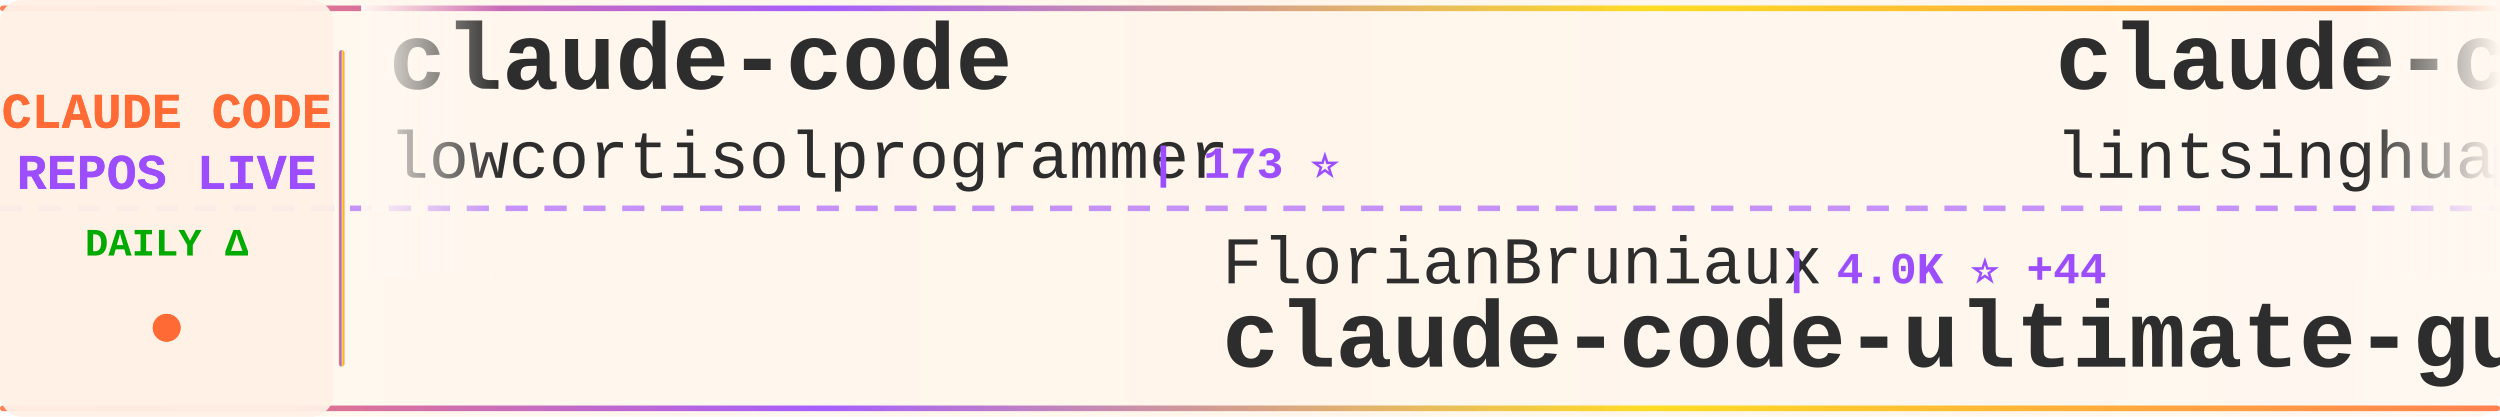
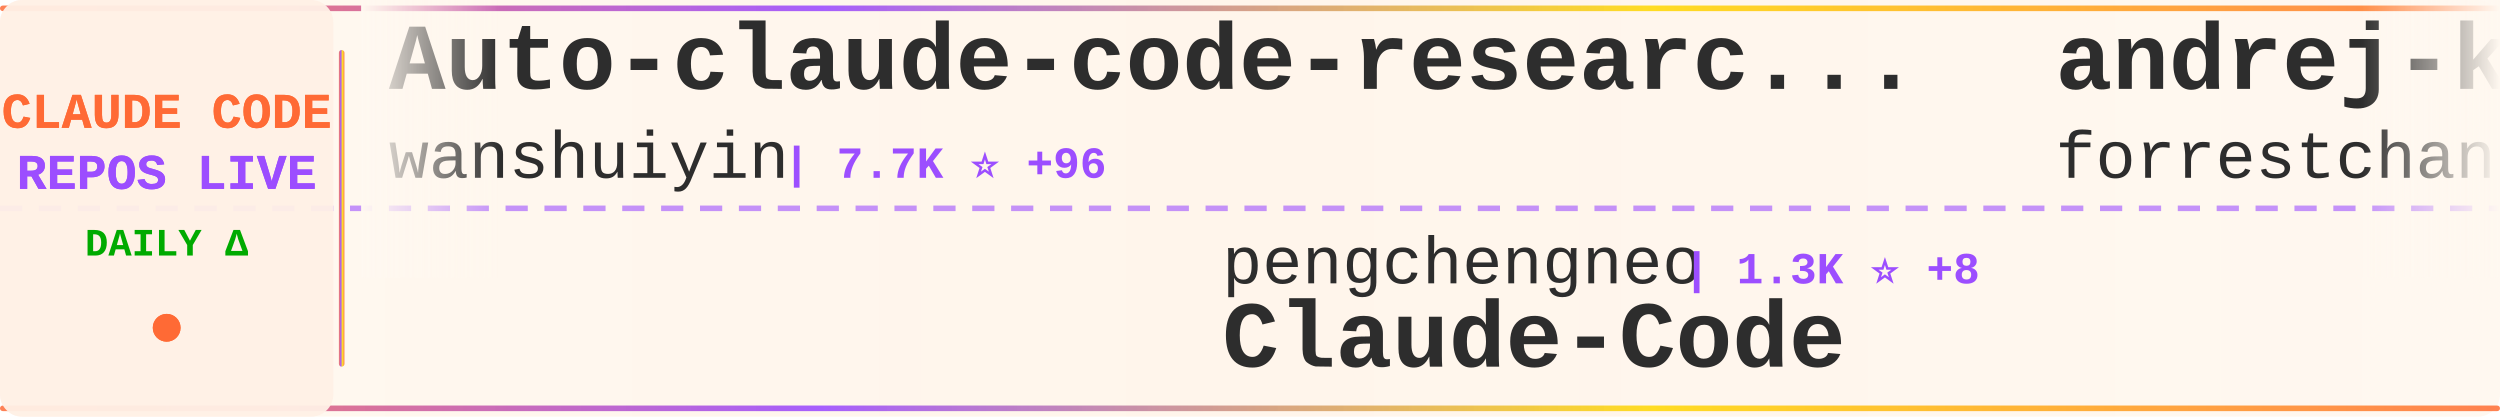
<svg xmlns="http://www.w3.org/2000/svg" width="900" height="150">
  <defs>
    <linearGradient id="tickerBg" x1="0%" y1="0%" x2="100%" y2="0%">
      <stop offset="0%" style="stop-color:#fff8f0;stop-opacity:0.98" />
      <stop offset="50%" style="stop-color:#fff5eb;stop-opacity:1" />
      <stop offset="100%" style="stop-color:#fff8f0;stop-opacity:0.98" />
    </linearGradient>
    <linearGradient id="borderGrad" x1="0%" y1="0%" x2="100%" y2="0%">
      <stop offset="0%" style="stop-color:#FF6B35;stop-opacity:0.85">
        <animate attributeName="stop-opacity" values="0.85;1;0.85" dur="2s" repeatCount="indefinite" />
      </stop>
      <stop offset="33%" style="stop-color:#9C4EFF;stop-opacity:0.9">
        <animate attributeName="stop-opacity" values="0.9;1;0.9" dur="2.2s" repeatCount="indefinite" />
      </stop>
      <stop offset="66%" style="stop-color:#FFD700;stop-opacity:0.85">
        <animate attributeName="stop-opacity" values="0.85;1;0.85" dur="1.8s" repeatCount="indefinite" />
      </stop>
      <stop offset="100%" style="stop-color:#FF6B35;stop-opacity:0.85">
        <animate attributeName="stop-opacity" values="0.85;1;0.85" dur="2s" repeatCount="indefinite" />
      </stop>
    </linearGradient>
    <filter id="textGlow">
      <feGaussianBlur stdDeviation="0.15" result="coloredBlur" />
      <feMerge>
        <feMergeNode in="coloredBlur" />
        <feMergeNode in="SourceGraphic" />
      </feMerge>
    </filter>
    <filter id="metricGlow">
      <feGaussianBlur stdDeviation="0.2" result="coloredBlur" />
      <feMerge>
        <feMergeNode in="coloredBlur" />
        <feMergeNode in="SourceGraphic" />
      </feMerge>
    </filter>
    <linearGradient id="leftFade" x1="0%" y1="0%" x2="100%" y2="0%">
      <stop offset="0%" style="stop-color:#fff8f0;stop-opacity:1" />
      <stop offset="100%" style="stop-color:#fff8f0;stop-opacity:0" />
    </linearGradient>
    <linearGradient id="rightFade" x1="0%" y1="0%" x2="100%" y2="0%">
      <stop offset="0%" style="stop-color:#fff8f0;stop-opacity:0" />
      <stop offset="100%" style="stop-color:#fff8f0;stop-opacity:1" />
    </linearGradient>
  </defs>
  <rect width="900" height="150" fill="url(#tickerBg)" rx="8" />
  <rect x="0" y="2" width="900" height="2" fill="url(#borderGrad)" rx="1" />
  <rect x="0" y="146" width="900" height="2" fill="url(#borderGrad)" rx="1" />
  <line x1="0" y1="75" x2="900" y2="75" stroke="#9C4EFF" stroke-width="2" stroke-dasharray="8 6" opacity="0.6" />
  <rect x="0" y="0" width="120" height="150" fill="#fff0e6" opacity="0.95" rx="8" />
  <text x="60" y="46" font-family="'Courier New', monospace" font-size="18" font-weight="bold" fill="#FF6B35" text-anchor="middle" filter="url(#textGlow)">
    CLAUDE CODE
  </text>
  <text x="60" y="68" font-family="'Courier New', monospace" font-size="18" font-weight="bold" fill="#9C4EFF" text-anchor="middle" filter="url(#textGlow)">
    REPOS LIVE
  </text>
  <text x="60" y="92" font-family="'Courier New', monospace" font-size="14" font-weight="bold" fill="#00aa00" text-anchor="middle">
    DAILY Δ
  </text>
  <circle cx="60" cy="118" r="5" fill="#FF6B35" filter="url(#metricGlow)">
    <animate attributeName="r" values="4;6;4" dur="1.5s" repeatCount="indefinite" />
    <animate attributeName="opacity" values="0.6;1;0.6" dur="1.5s" repeatCount="indefinite" />
  </circle>
  <rect x="122" y="18" width="2" height="114" fill="url(#borderGrad)" rx="1" />
  <clipPath id="tickerClip">
    <rect x="130" y="0" width="770" height="150" />
  </clipPath>
  <g clip-path="url(#tickerClip)">
    <g id="tickerItems">
      <animateTransform attributeName="transform" attributeType="XML" type="translate" from="0 0" to="-3000 0" dur="54s" repeatCount="indefinite" />
      <g transform="translate(0, 0)">
-         <text x="140" y="32" font-family="'Courier New', monospace" font-size="34" font-weight="bold" fill="#2d2d2d">claude-code</text>
-         <text x="140" y="64" font-family="'Courier New', monospace" font-size="24" font-weight="normal" fill="#2d2d2d" opacity="1.0">lowcortisolprogrammer</text>
-         <text x="414" y="64" font-family="'Courier New', monospace" font-size="16" font-weight="bold" fill="#9C4EFF"> | 173 ⭐</text>
+         <text x="140" y="32" font-family="'Courier New', monospace" font-size="34" font-weight="bold" fill="#2d2d2d">Auto-claude-code-researc...</text>
+         <text x="140" y="64" font-family="'Courier New', monospace" font-size="24" font-weight="normal" fill="#2d2d2d" opacity="1.0">wanshuiyin</text>
+         <text x="282" y="64" font-family="'Courier New', monospace" font-size="16" font-weight="bold" fill="#9C4EFF"> | 7.7K ⭐ +96</text>
      </g>
      <g transform="translate(300, 0)">
-         <text x="140" y="102" font-family="'Courier New', monospace" font-size="24" font-weight="normal" fill="#2d2d2d" opacity="1.0">FlorianBruniaux</text>
-         <text x="342" y="102" font-family="'Courier New', monospace" font-size="16" font-weight="bold" fill="#9C4EFF"> | 4.0K ⭐ +44</text>
-         <text x="140" y="132" font-family="'Courier New', monospace" font-size="34" font-weight="bold" fill="#2d2d2d">claude-code-ultimate-gui...</text>
+         <text x="140" y="102" font-family="'Courier New', monospace" font-size="24" font-weight="normal" fill="#2d2d2d" opacity="1.0">pengchengneo</text>
+         <text x="306" y="102" font-family="'Courier New', monospace" font-size="16" font-weight="bold" fill="#9C4EFF"> | 1.3K ⭐ +8</text>
+         <text x="140" y="132" font-family="'Courier New', monospace" font-size="34" font-weight="bold" fill="#2d2d2d">Claude-Code</text>
      </g>
      <g transform="translate(600, 0)">
-         <text x="140" y="32" font-family="'Courier New', monospace" font-size="34" font-weight="bold" fill="#2d2d2d">claude-code-book</text>
-         <text x="140" y="64" font-family="'Courier New', monospace" font-size="24" font-weight="normal" fill="#2d2d2d" opacity="1.0">lintsinghua</text>
-         <text x="294" y="64" font-family="'Courier New', monospace" font-size="16" font-weight="bold" fill="#9C4EFF"> | 3.0K ⭐ +25</text>
+         <text x="140" y="32" font-family="'Courier New', monospace" font-size="34" font-weight="bold" fill="#2d2d2d">andrej-karpathy-skills</text>
+         <text x="140" y="64" font-family="'Courier New', monospace" font-size="24" font-weight="normal" fill="#2d2d2d" opacity="1.0">forrestchang</text>
+         <text x="306" y="64" font-family="'Courier New', monospace" font-size="16" font-weight="bold" fill="#9C4EFF"> | 95.0K ⭐ +3.4K</text>
      </g>
      <g transform="translate(900, 0)">
-         <text x="140" y="102" font-family="'Courier New', monospace" font-size="24" font-weight="normal" fill="#2d2d2d" opacity="1.0">freestylefly</text>
-         <text x="306" y="102" font-family="'Courier New', monospace" font-size="16" font-weight="bold" fill="#9C4EFF"> | 125 ⭐ +1</text>
-         <text x="140" y="132" font-family="'Courier New', monospace" font-size="34" font-weight="bold" fill="#2d2d2d">claude-code</text>
+         <text x="140" y="102" font-family="'Courier New', monospace" font-size="24" font-weight="normal" fill="#2d2d2d" opacity="1.0">AICoderTudou</text>
+         <text x="306" y="102" font-family="'Courier New', monospace" font-size="16" font-weight="bold" fill="#9C4EFF"> | 497 ⭐ +1</text>
+         <text x="140" y="132" font-family="'Courier New', monospace" font-size="34" font-weight="bold" fill="#2d2d2d">claude-code-tudou</text>
      </g>
      <g transform="translate(1200, 0)">
-         <text x="140" y="32" font-family="'Courier New', monospace" font-size="34" font-weight="bold" fill="#2d2d2d">claude-code-showcase</text>
-         <text x="140" y="64" font-family="'Courier New', monospace" font-size="24" font-weight="normal" fill="#2d2d2d" opacity="1.0">ChrisWiles</text>
-         <text x="282" y="64" font-family="'Courier New', monospace" font-size="16" font-weight="bold" fill="#9C4EFF"> | 5.9K ⭐ +6</text>
+         <text x="140" y="32" font-family="'Courier New', monospace" font-size="34" font-weight="bold" fill="#2d2d2d">Claude-code</text>
+         <text x="140" y="64" font-family="'Courier New', monospace" font-size="24" font-weight="normal" fill="#2d2d2d" opacity="1.0">zstmfhy</text>
+         <text x="246" y="64" font-family="'Courier New', monospace" font-size="16" font-weight="bold" fill="#9C4EFF"> | 190 ⭐</text>
      </g>
      <g transform="translate(1500, 0)">
-         <text x="140" y="102" font-family="'Courier New', monospace" font-size="24" font-weight="normal" fill="#2d2d2d" opacity="1.0">Yeachan-Heo</text>
-         <text x="294" y="102" font-family="'Courier New', monospace" font-size="16" font-weight="bold" fill="#9C4EFF"> | 31.6K ⭐ +187</text>
-         <text x="140" y="132" font-family="'Courier New', monospace" font-size="34" font-weight="bold" fill="#2d2d2d">oh-my-claudecode</text>
+         <text x="140" y="102" font-family="'Courier New', monospace" font-size="24" font-weight="normal" fill="#2d2d2d" opacity="1.0">anthropics</text>
+         <text x="282" y="102" font-family="'Courier New', monospace" font-size="16" font-weight="bold" fill="#9C4EFF"> | 125.0K ⭐ +597</text>
+         <text x="140" y="132" font-family="'Courier New', monospace" font-size="34" font-weight="bold" fill="#2d2d2d">skills</text>
      </g>
      <g transform="translate(1800, 0)">
        <text x="140" y="32" font-family="'Courier New', monospace" font-size="34" font-weight="bold" fill="#2d2d2d">claude-code-source</text>
-         <text x="140" y="64" font-family="'Courier New', monospace" font-size="24" font-weight="normal" fill="#2d2d2d" opacity="1.0">JrCx7scC</text>
-         <text x="258" y="64" font-family="'Courier New', monospace" font-size="16" font-weight="bold" fill="#9C4EFF"> | 361 ⭐</text>
+         <text x="140" y="64" font-family="'Courier New', monospace" font-size="24" font-weight="normal" fill="#2d2d2d" opacity="1.0">AprilNEA</text>
+         <text x="258" y="64" font-family="'Courier New', monospace" font-size="16" font-weight="bold" fill="#9C4EFF"> | 373 ⭐</text>
      </g>
      <g transform="translate(2100, 0)">
-         <text x="140" y="102" font-family="'Courier New', monospace" font-size="24" font-weight="normal" fill="#2d2d2d" opacity="1.0">Pimzino</text>
-         <text x="246" y="102" font-family="'Courier New', monospace" font-size="16" font-weight="bold" fill="#9C4EFF"> | 3.7K ⭐</text>
-         <text x="140" y="132" font-family="'Courier New', monospace" font-size="34" font-weight="bold" fill="#2d2d2d">claude-code-spec-workflo...</text>
+         <text x="140" y="102" font-family="'Courier New', monospace" font-size="24" font-weight="normal" fill="#2d2d2d" opacity="1.0">sugyan</text>
+         <text x="234" y="102" font-family="'Courier New', monospace" font-size="16" font-weight="bold" fill="#9C4EFF"> | 1.1K ⭐ +4</text>
+         <text x="140" y="132" font-family="'Courier New', monospace" font-size="34" font-weight="bold" fill="#2d2d2d">claude-code-webui</text>
      </g>
      <g transform="translate(2400, 0)">
-         <text x="140" y="32" font-family="'Courier New', monospace" font-size="34" font-weight="bold" fill="#2d2d2d">claude-code-from-scratch</text>
-         <text x="140" y="64" font-family="'Courier New', monospace" font-size="24" font-weight="normal" fill="#2d2d2d" opacity="1.0">Windy3f3f3f3f</text>
-         <text x="318" y="64" font-family="'Courier New', monospace" font-size="16" font-weight="bold" fill="#9C4EFF"> | 1.0K ⭐ +15</text>
+         <text x="140" y="32" font-family="'Courier New', monospace" font-size="34" font-weight="bold" fill="#2d2d2d">Claude-code</text>
+         <text x="140" y="64" font-family="'Courier New', monospace" font-size="24" font-weight="normal" fill="#2d2d2d" opacity="1.0">fazxes</text>
+         <text x="234" y="64" font-family="'Courier New', monospace" font-size="16" font-weight="bold" fill="#9C4EFF"> | 211 ⭐</text>
      </g>
      <g transform="translate(2700, 0)">
-         <text x="140" y="102" font-family="'Courier New', monospace" font-size="24" font-weight="normal" fill="#2d2d2d" opacity="1.0">ponponon</text>
-         <text x="258" y="102" font-family="'Courier New', monospace" font-size="16" font-weight="bold" fill="#9C4EFF"> | 2.2K ⭐ +4</text>
-         <text x="140" y="132" font-family="'Courier New', monospace" font-size="34" font-weight="bold" fill="#2d2d2d">claude_code_src</text>
+         <text x="140" y="102" font-family="'Courier New', monospace" font-size="24" font-weight="normal" fill="#2d2d2d" opacity="1.0">ding113</text>
+         <text x="246" y="102" font-family="'Courier New', monospace" font-size="16" font-weight="bold" fill="#9C4EFF"> | 2.7K ⭐ +8</text>
+         <text x="140" y="132" font-family="'Courier New', monospace" font-size="34" font-weight="bold" fill="#2d2d2d">claude-code-hub</text>
      </g>
      <g transform="translate(3000, 0)">
-         <text x="140" y="32" font-family="'Courier New', monospace" font-size="34" font-weight="bold" fill="#2d2d2d">claude-code</text>
-         <text x="140" y="64" font-family="'Courier New', monospace" font-size="24" font-weight="normal" fill="#2d2d2d" opacity="1.0">lowcortisolprogrammer</text>
-         <text x="414" y="64" font-family="'Courier New', monospace" font-size="16" font-weight="bold" fill="#9C4EFF"> | 173 ⭐</text>
+         <text x="140" y="32" font-family="'Courier New', monospace" font-size="34" font-weight="bold" fill="#2d2d2d">Auto-claude-code-researc...</text>
+         <text x="140" y="64" font-family="'Courier New', monospace" font-size="24" font-weight="normal" fill="#2d2d2d" opacity="1.0">wanshuiyin</text>
+         <text x="282" y="64" font-family="'Courier New', monospace" font-size="16" font-weight="bold" fill="#9C4EFF"> | 7.7K ⭐ +96</text>
      </g>
      <g transform="translate(3300, 0)">
-         <text x="140" y="102" font-family="'Courier New', monospace" font-size="24" font-weight="normal" fill="#2d2d2d" opacity="1.0">FlorianBruniaux</text>
-         <text x="342" y="102" font-family="'Courier New', monospace" font-size="16" font-weight="bold" fill="#9C4EFF"> | 4.0K ⭐ +44</text>
-         <text x="140" y="132" font-family="'Courier New', monospace" font-size="34" font-weight="bold" fill="#2d2d2d">claude-code-ultimate-gui...</text>
+         <text x="140" y="102" font-family="'Courier New', monospace" font-size="24" font-weight="normal" fill="#2d2d2d" opacity="1.0">pengchengneo</text>
+         <text x="306" y="102" font-family="'Courier New', monospace" font-size="16" font-weight="bold" fill="#9C4EFF"> | 1.3K ⭐ +8</text>
+         <text x="140" y="132" font-family="'Courier New', monospace" font-size="34" font-weight="bold" fill="#2d2d2d">Claude-Code</text>
      </g>
      <g transform="translate(3600, 0)">
-         <text x="140" y="32" font-family="'Courier New', monospace" font-size="34" font-weight="bold" fill="#2d2d2d">claude-code-book</text>
-         <text x="140" y="64" font-family="'Courier New', monospace" font-size="24" font-weight="normal" fill="#2d2d2d" opacity="1.0">lintsinghua</text>
-         <text x="294" y="64" font-family="'Courier New', monospace" font-size="16" font-weight="bold" fill="#9C4EFF"> | 3.0K ⭐ +25</text>
+         <text x="140" y="32" font-family="'Courier New', monospace" font-size="34" font-weight="bold" fill="#2d2d2d">andrej-karpathy-skills</text>
+         <text x="140" y="64" font-family="'Courier New', monospace" font-size="24" font-weight="normal" fill="#2d2d2d" opacity="1.0">forrestchang</text>
+         <text x="306" y="64" font-family="'Courier New', monospace" font-size="16" font-weight="bold" fill="#9C4EFF"> | 95.0K ⭐ +3.4K</text>
      </g>
      <g transform="translate(3900, 0)">
-         <text x="140" y="102" font-family="'Courier New', monospace" font-size="24" font-weight="normal" fill="#2d2d2d" opacity="1.0">freestylefly</text>
-         <text x="306" y="102" font-family="'Courier New', monospace" font-size="16" font-weight="bold" fill="#9C4EFF"> | 125 ⭐ +1</text>
-         <text x="140" y="132" font-family="'Courier New', monospace" font-size="34" font-weight="bold" fill="#2d2d2d">claude-code</text>
+         <text x="140" y="102" font-family="'Courier New', monospace" font-size="24" font-weight="normal" fill="#2d2d2d" opacity="1.0">AICoderTudou</text>
+         <text x="306" y="102" font-family="'Courier New', monospace" font-size="16" font-weight="bold" fill="#9C4EFF"> | 497 ⭐ +1</text>
+         <text x="140" y="132" font-family="'Courier New', monospace" font-size="34" font-weight="bold" fill="#2d2d2d">claude-code-tudou</text>
      </g>
    </g>
  </g>
  <rect x="130" y="0" width="50" height="100" fill="url(#leftFade)" />
  <rect x="850" y="0" width="50" height="100" fill="url(#rightFade)" />
</svg>
